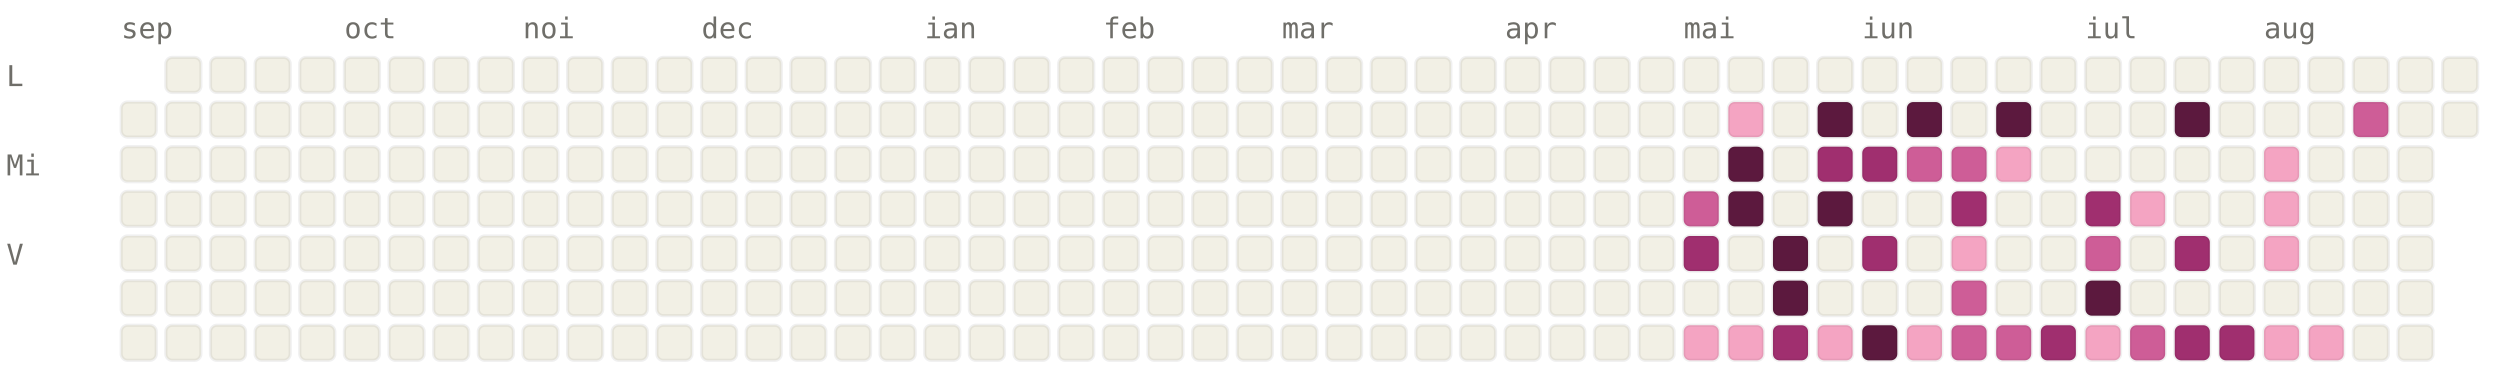
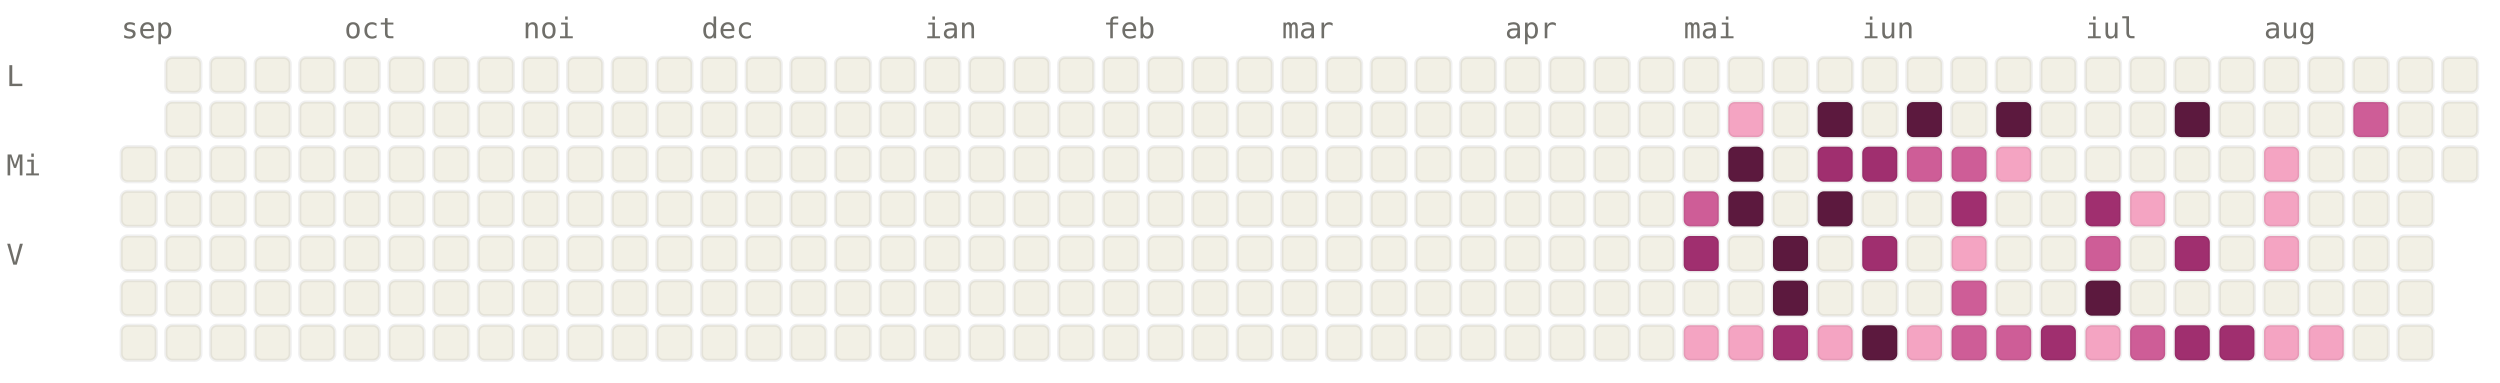
<svg xmlns="http://www.w3.org/2000/svg" viewBox="0 0 784 120" width="784" height="120" font-family="ui-monospace, SFMono-Regular, Menlo, monospace" font-size="9">
  <style>.l0{fill:#F2F0E5;stroke:rgba(0,0,0,0.06)}.l1{fill:#F4A4C2;stroke:rgba(0,0,0,0.06)}.l2{fill:#CE5D97;stroke:rgba(0,0,0,0.06)}.l3{fill:#A02F6F;stroke:rgba(0,0,0,0.06)}.l4{fill:#5C193E;stroke:rgba(0,0,0,0.06)}.lbl{fill:#6F6E69}@media (prefers-color-scheme: dark){.l0{fill:#1C1B1A;stroke:rgba(255,255,255,0.04)}.l1{fill:#451033;stroke:rgba(255,255,255,0.04)}.l2{fill:#751F4F;stroke:rgba(255,255,255,0.04)}.l3{fill:#CE5D97;stroke:rgba(255,255,255,0.04)}.l4{fill:#F4A4C2;stroke:rgba(255,255,255,0.04)}.lbl{fill:#878580}}</style>
  <text x="38" y="12" class="lbl">sep</text>
  <text x="108" y="12" class="lbl">oct</text>
  <text x="164" y="12" class="lbl">noi</text>
  <text x="220" y="12" class="lbl">dec</text>
  <text x="290" y="12" class="lbl">ian</text>
  <text x="346" y="12" class="lbl">feb</text>
  <text x="402" y="12" class="lbl">mar</text>
  <text x="472" y="12" class="lbl">apr</text>
  <text x="528" y="12" class="lbl">mai</text>
  <text x="584" y="12" class="lbl">iun</text>
  <text x="654" y="12" class="lbl">iul</text>
  <text x="710" y="12" class="lbl">aug</text>
  <text x="2" y="27" class="lbl">L</text>
  <text x="2" y="55" class="lbl">Mi</text>
  <text x="2" y="83" class="lbl">V</text>
-   <rect x="38" y="32" width="11" height="11" rx="2" ry="2" class="l0" />
  <rect x="38" y="46" width="11" height="11" rx="2" ry="2" class="l0" />
  <rect x="38" y="60" width="11" height="11" rx="2" ry="2" class="l0" />
  <rect x="38" y="74" width="11" height="11" rx="2" ry="2" class="l0" />
  <rect x="38" y="88" width="11" height="11" rx="2" ry="2" class="l0" />
  <rect x="38" y="102" width="11" height="11" rx="2" ry="2" class="l0" />
  <rect x="52" y="18" width="11" height="11" rx="2" ry="2" class="l0" />
  <rect x="52" y="32" width="11" height="11" rx="2" ry="2" class="l0" />
  <rect x="52" y="46" width="11" height="11" rx="2" ry="2" class="l0" />
  <rect x="52" y="60" width="11" height="11" rx="2" ry="2" class="l0" />
  <rect x="52" y="74" width="11" height="11" rx="2" ry="2" class="l0" />
  <rect x="52" y="88" width="11" height="11" rx="2" ry="2" class="l0" />
  <rect x="52" y="102" width="11" height="11" rx="2" ry="2" class="l0" />
  <rect x="66" y="18" width="11" height="11" rx="2" ry="2" class="l0" />
  <rect x="66" y="32" width="11" height="11" rx="2" ry="2" class="l0" />
  <rect x="66" y="46" width="11" height="11" rx="2" ry="2" class="l0" />
  <rect x="66" y="60" width="11" height="11" rx="2" ry="2" class="l0" />
  <rect x="66" y="74" width="11" height="11" rx="2" ry="2" class="l0" />
  <rect x="66" y="88" width="11" height="11" rx="2" ry="2" class="l0" />
  <rect x="66" y="102" width="11" height="11" rx="2" ry="2" class="l0" />
  <rect x="80" y="18" width="11" height="11" rx="2" ry="2" class="l0" />
  <rect x="80" y="32" width="11" height="11" rx="2" ry="2" class="l0" />
  <rect x="80" y="46" width="11" height="11" rx="2" ry="2" class="l0" />
  <rect x="80" y="60" width="11" height="11" rx="2" ry="2" class="l0" />
  <rect x="80" y="74" width="11" height="11" rx="2" ry="2" class="l0" />
  <rect x="80" y="88" width="11" height="11" rx="2" ry="2" class="l0" />
  <rect x="80" y="102" width="11" height="11" rx="2" ry="2" class="l0" />
  <rect x="94" y="18" width="11" height="11" rx="2" ry="2" class="l0" />
  <rect x="94" y="32" width="11" height="11" rx="2" ry="2" class="l0" />
  <rect x="94" y="46" width="11" height="11" rx="2" ry="2" class="l0" />
  <rect x="94" y="60" width="11" height="11" rx="2" ry="2" class="l0" />
  <rect x="94" y="74" width="11" height="11" rx="2" ry="2" class="l0" />
  <rect x="94" y="88" width="11" height="11" rx="2" ry="2" class="l0" />
  <rect x="94" y="102" width="11" height="11" rx="2" ry="2" class="l0" />
  <rect x="108" y="18" width="11" height="11" rx="2" ry="2" class="l0" />
  <rect x="108" y="32" width="11" height="11" rx="2" ry="2" class="l0" />
  <rect x="108" y="46" width="11" height="11" rx="2" ry="2" class="l0" />
  <rect x="108" y="60" width="11" height="11" rx="2" ry="2" class="l0" />
  <rect x="108" y="74" width="11" height="11" rx="2" ry="2" class="l0" />
  <rect x="108" y="88" width="11" height="11" rx="2" ry="2" class="l0" />
  <rect x="108" y="102" width="11" height="11" rx="2" ry="2" class="l0" />
  <rect x="122" y="18" width="11" height="11" rx="2" ry="2" class="l0" />
  <rect x="122" y="32" width="11" height="11" rx="2" ry="2" class="l0" />
  <rect x="122" y="46" width="11" height="11" rx="2" ry="2" class="l0" />
  <rect x="122" y="60" width="11" height="11" rx="2" ry="2" class="l0" />
  <rect x="122" y="74" width="11" height="11" rx="2" ry="2" class="l0" />
  <rect x="122" y="88" width="11" height="11" rx="2" ry="2" class="l0" />
  <rect x="122" y="102" width="11" height="11" rx="2" ry="2" class="l0" />
  <rect x="136" y="18" width="11" height="11" rx="2" ry="2" class="l0" />
  <rect x="136" y="32" width="11" height="11" rx="2" ry="2" class="l0" />
  <rect x="136" y="46" width="11" height="11" rx="2" ry="2" class="l0" />
  <rect x="136" y="60" width="11" height="11" rx="2" ry="2" class="l0" />
  <rect x="136" y="74" width="11" height="11" rx="2" ry="2" class="l0" />
  <rect x="136" y="88" width="11" height="11" rx="2" ry="2" class="l0" />
  <rect x="136" y="102" width="11" height="11" rx="2" ry="2" class="l0" />
  <rect x="150" y="18" width="11" height="11" rx="2" ry="2" class="l0" />
  <rect x="150" y="32" width="11" height="11" rx="2" ry="2" class="l0" />
  <rect x="150" y="46" width="11" height="11" rx="2" ry="2" class="l0" />
  <rect x="150" y="60" width="11" height="11" rx="2" ry="2" class="l0" />
  <rect x="150" y="74" width="11" height="11" rx="2" ry="2" class="l0" />
  <rect x="150" y="88" width="11" height="11" rx="2" ry="2" class="l0" />
  <rect x="150" y="102" width="11" height="11" rx="2" ry="2" class="l0" />
  <rect x="164" y="18" width="11" height="11" rx="2" ry="2" class="l0" />
  <rect x="164" y="32" width="11" height="11" rx="2" ry="2" class="l0" />
  <rect x="164" y="46" width="11" height="11" rx="2" ry="2" class="l0" />
  <rect x="164" y="60" width="11" height="11" rx="2" ry="2" class="l0" />
  <rect x="164" y="74" width="11" height="11" rx="2" ry="2" class="l0" />
  <rect x="164" y="88" width="11" height="11" rx="2" ry="2" class="l0" />
  <rect x="164" y="102" width="11" height="11" rx="2" ry="2" class="l0" />
  <rect x="178" y="18" width="11" height="11" rx="2" ry="2" class="l0" />
  <rect x="178" y="32" width="11" height="11" rx="2" ry="2" class="l0" />
  <rect x="178" y="46" width="11" height="11" rx="2" ry="2" class="l0" />
  <rect x="178" y="60" width="11" height="11" rx="2" ry="2" class="l0" />
  <rect x="178" y="74" width="11" height="11" rx="2" ry="2" class="l0" />
  <rect x="178" y="88" width="11" height="11" rx="2" ry="2" class="l0" />
  <rect x="178" y="102" width="11" height="11" rx="2" ry="2" class="l0" />
  <rect x="192" y="18" width="11" height="11" rx="2" ry="2" class="l0" />
  <rect x="192" y="32" width="11" height="11" rx="2" ry="2" class="l0" />
  <rect x="192" y="46" width="11" height="11" rx="2" ry="2" class="l0" />
  <rect x="192" y="60" width="11" height="11" rx="2" ry="2" class="l0" />
  <rect x="192" y="74" width="11" height="11" rx="2" ry="2" class="l0" />
  <rect x="192" y="88" width="11" height="11" rx="2" ry="2" class="l0" />
  <rect x="192" y="102" width="11" height="11" rx="2" ry="2" class="l0" />
  <rect x="206" y="18" width="11" height="11" rx="2" ry="2" class="l0" />
  <rect x="206" y="32" width="11" height="11" rx="2" ry="2" class="l0" />
  <rect x="206" y="46" width="11" height="11" rx="2" ry="2" class="l0" />
  <rect x="206" y="60" width="11" height="11" rx="2" ry="2" class="l0" />
  <rect x="206" y="74" width="11" height="11" rx="2" ry="2" class="l0" />
  <rect x="206" y="88" width="11" height="11" rx="2" ry="2" class="l0" />
  <rect x="206" y="102" width="11" height="11" rx="2" ry="2" class="l0" />
  <rect x="220" y="18" width="11" height="11" rx="2" ry="2" class="l0" />
  <rect x="220" y="32" width="11" height="11" rx="2" ry="2" class="l0" />
  <rect x="220" y="46" width="11" height="11" rx="2" ry="2" class="l0" />
  <rect x="220" y="60" width="11" height="11" rx="2" ry="2" class="l0" />
  <rect x="220" y="74" width="11" height="11" rx="2" ry="2" class="l0" />
  <rect x="220" y="88" width="11" height="11" rx="2" ry="2" class="l0" />
  <rect x="220" y="102" width="11" height="11" rx="2" ry="2" class="l0" />
  <rect x="234" y="18" width="11" height="11" rx="2" ry="2" class="l0" />
  <rect x="234" y="32" width="11" height="11" rx="2" ry="2" class="l0" />
  <rect x="234" y="46" width="11" height="11" rx="2" ry="2" class="l0" />
  <rect x="234" y="60" width="11" height="11" rx="2" ry="2" class="l0" />
  <rect x="234" y="74" width="11" height="11" rx="2" ry="2" class="l0" />
  <rect x="234" y="88" width="11" height="11" rx="2" ry="2" class="l0" />
  <rect x="234" y="102" width="11" height="11" rx="2" ry="2" class="l0" />
  <rect x="248" y="18" width="11" height="11" rx="2" ry="2" class="l0" />
  <rect x="248" y="32" width="11" height="11" rx="2" ry="2" class="l0" />
  <rect x="248" y="46" width="11" height="11" rx="2" ry="2" class="l0" />
  <rect x="248" y="60" width="11" height="11" rx="2" ry="2" class="l0" />
  <rect x="248" y="74" width="11" height="11" rx="2" ry="2" class="l0" />
  <rect x="248" y="88" width="11" height="11" rx="2" ry="2" class="l0" />
  <rect x="248" y="102" width="11" height="11" rx="2" ry="2" class="l0" />
  <rect x="262" y="18" width="11" height="11" rx="2" ry="2" class="l0" />
  <rect x="262" y="32" width="11" height="11" rx="2" ry="2" class="l0" />
  <rect x="262" y="46" width="11" height="11" rx="2" ry="2" class="l0" />
  <rect x="262" y="60" width="11" height="11" rx="2" ry="2" class="l0" />
  <rect x="262" y="74" width="11" height="11" rx="2" ry="2" class="l0" />
  <rect x="262" y="88" width="11" height="11" rx="2" ry="2" class="l0" />
  <rect x="262" y="102" width="11" height="11" rx="2" ry="2" class="l0" />
  <rect x="276" y="18" width="11" height="11" rx="2" ry="2" class="l0" />
  <rect x="276" y="32" width="11" height="11" rx="2" ry="2" class="l0" />
  <rect x="276" y="46" width="11" height="11" rx="2" ry="2" class="l0" />
  <rect x="276" y="60" width="11" height="11" rx="2" ry="2" class="l0" />
  <rect x="276" y="74" width="11" height="11" rx="2" ry="2" class="l0" />
  <rect x="276" y="88" width="11" height="11" rx="2" ry="2" class="l0" />
  <rect x="276" y="102" width="11" height="11" rx="2" ry="2" class="l0" />
  <rect x="290" y="18" width="11" height="11" rx="2" ry="2" class="l0" />
  <rect x="290" y="32" width="11" height="11" rx="2" ry="2" class="l0" />
  <rect x="290" y="46" width="11" height="11" rx="2" ry="2" class="l0" />
  <rect x="290" y="60" width="11" height="11" rx="2" ry="2" class="l0" />
  <rect x="290" y="74" width="11" height="11" rx="2" ry="2" class="l0" />
  <rect x="290" y="88" width="11" height="11" rx="2" ry="2" class="l0" />
  <rect x="290" y="102" width="11" height="11" rx="2" ry="2" class="l0" />
  <rect x="304" y="18" width="11" height="11" rx="2" ry="2" class="l0" />
  <rect x="304" y="32" width="11" height="11" rx="2" ry="2" class="l0" />
  <rect x="304" y="46" width="11" height="11" rx="2" ry="2" class="l0" />
  <rect x="304" y="60" width="11" height="11" rx="2" ry="2" class="l0" />
  <rect x="304" y="74" width="11" height="11" rx="2" ry="2" class="l0" />
  <rect x="304" y="88" width="11" height="11" rx="2" ry="2" class="l0" />
  <rect x="304" y="102" width="11" height="11" rx="2" ry="2" class="l0" />
  <rect x="318" y="18" width="11" height="11" rx="2" ry="2" class="l0" />
  <rect x="318" y="32" width="11" height="11" rx="2" ry="2" class="l0" />
  <rect x="318" y="46" width="11" height="11" rx="2" ry="2" class="l0" />
  <rect x="318" y="60" width="11" height="11" rx="2" ry="2" class="l0" />
  <rect x="318" y="74" width="11" height="11" rx="2" ry="2" class="l0" />
  <rect x="318" y="88" width="11" height="11" rx="2" ry="2" class="l0" />
  <rect x="318" y="102" width="11" height="11" rx="2" ry="2" class="l0" />
  <rect x="332" y="18" width="11" height="11" rx="2" ry="2" class="l0" />
  <rect x="332" y="32" width="11" height="11" rx="2" ry="2" class="l0" />
  <rect x="332" y="46" width="11" height="11" rx="2" ry="2" class="l0" />
  <rect x="332" y="60" width="11" height="11" rx="2" ry="2" class="l0" />
  <rect x="332" y="74" width="11" height="11" rx="2" ry="2" class="l0" />
  <rect x="332" y="88" width="11" height="11" rx="2" ry="2" class="l0" />
  <rect x="332" y="102" width="11" height="11" rx="2" ry="2" class="l0" />
  <rect x="346" y="18" width="11" height="11" rx="2" ry="2" class="l0" />
  <rect x="346" y="32" width="11" height="11" rx="2" ry="2" class="l0" />
  <rect x="346" y="46" width="11" height="11" rx="2" ry="2" class="l0" />
  <rect x="346" y="60" width="11" height="11" rx="2" ry="2" class="l0" />
  <rect x="346" y="74" width="11" height="11" rx="2" ry="2" class="l0" />
  <rect x="346" y="88" width="11" height="11" rx="2" ry="2" class="l0" />
  <rect x="346" y="102" width="11" height="11" rx="2" ry="2" class="l0" />
  <rect x="360" y="18" width="11" height="11" rx="2" ry="2" class="l0" />
  <rect x="360" y="32" width="11" height="11" rx="2" ry="2" class="l0" />
  <rect x="360" y="46" width="11" height="11" rx="2" ry="2" class="l0" />
  <rect x="360" y="60" width="11" height="11" rx="2" ry="2" class="l0" />
  <rect x="360" y="74" width="11" height="11" rx="2" ry="2" class="l0" />
  <rect x="360" y="88" width="11" height="11" rx="2" ry="2" class="l0" />
  <rect x="360" y="102" width="11" height="11" rx="2" ry="2" class="l0" />
  <rect x="374" y="18" width="11" height="11" rx="2" ry="2" class="l0" />
  <rect x="374" y="32" width="11" height="11" rx="2" ry="2" class="l0" />
  <rect x="374" y="46" width="11" height="11" rx="2" ry="2" class="l0" />
  <rect x="374" y="60" width="11" height="11" rx="2" ry="2" class="l0" />
  <rect x="374" y="74" width="11" height="11" rx="2" ry="2" class="l0" />
  <rect x="374" y="88" width="11" height="11" rx="2" ry="2" class="l0" />
  <rect x="374" y="102" width="11" height="11" rx="2" ry="2" class="l0" />
  <rect x="388" y="18" width="11" height="11" rx="2" ry="2" class="l0" />
  <rect x="388" y="32" width="11" height="11" rx="2" ry="2" class="l0" />
  <rect x="388" y="46" width="11" height="11" rx="2" ry="2" class="l0" />
  <rect x="388" y="60" width="11" height="11" rx="2" ry="2" class="l0" />
  <rect x="388" y="74" width="11" height="11" rx="2" ry="2" class="l0" />
  <rect x="388" y="88" width="11" height="11" rx="2" ry="2" class="l0" />
  <rect x="388" y="102" width="11" height="11" rx="2" ry="2" class="l0" />
  <rect x="402" y="18" width="11" height="11" rx="2" ry="2" class="l0" />
  <rect x="402" y="32" width="11" height="11" rx="2" ry="2" class="l0" />
  <rect x="402" y="46" width="11" height="11" rx="2" ry="2" class="l0" />
  <rect x="402" y="60" width="11" height="11" rx="2" ry="2" class="l0" />
  <rect x="402" y="74" width="11" height="11" rx="2" ry="2" class="l0" />
  <rect x="402" y="88" width="11" height="11" rx="2" ry="2" class="l0" />
  <rect x="402" y="102" width="11" height="11" rx="2" ry="2" class="l0" />
  <rect x="416" y="18" width="11" height="11" rx="2" ry="2" class="l0" />
  <rect x="416" y="32" width="11" height="11" rx="2" ry="2" class="l0" />
  <rect x="416" y="46" width="11" height="11" rx="2" ry="2" class="l0" />
  <rect x="416" y="60" width="11" height="11" rx="2" ry="2" class="l0" />
  <rect x="416" y="74" width="11" height="11" rx="2" ry="2" class="l0" />
  <rect x="416" y="88" width="11" height="11" rx="2" ry="2" class="l0" />
  <rect x="416" y="102" width="11" height="11" rx="2" ry="2" class="l0" />
  <rect x="430" y="18" width="11" height="11" rx="2" ry="2" class="l0" />
  <rect x="430" y="32" width="11" height="11" rx="2" ry="2" class="l0" />
  <rect x="430" y="46" width="11" height="11" rx="2" ry="2" class="l0" />
  <rect x="430" y="60" width="11" height="11" rx="2" ry="2" class="l0" />
  <rect x="430" y="74" width="11" height="11" rx="2" ry="2" class="l0" />
  <rect x="430" y="88" width="11" height="11" rx="2" ry="2" class="l0" />
  <rect x="430" y="102" width="11" height="11" rx="2" ry="2" class="l0" />
  <rect x="444" y="18" width="11" height="11" rx="2" ry="2" class="l0" />
  <rect x="444" y="32" width="11" height="11" rx="2" ry="2" class="l0" />
  <rect x="444" y="46" width="11" height="11" rx="2" ry="2" class="l0" />
  <rect x="444" y="60" width="11" height="11" rx="2" ry="2" class="l0" />
  <rect x="444" y="74" width="11" height="11" rx="2" ry="2" class="l0" />
  <rect x="444" y="88" width="11" height="11" rx="2" ry="2" class="l0" />
  <rect x="444" y="102" width="11" height="11" rx="2" ry="2" class="l0" />
  <rect x="458" y="18" width="11" height="11" rx="2" ry="2" class="l0" />
  <rect x="458" y="32" width="11" height="11" rx="2" ry="2" class="l0" />
  <rect x="458" y="46" width="11" height="11" rx="2" ry="2" class="l0" />
  <rect x="458" y="60" width="11" height="11" rx="2" ry="2" class="l0" />
  <rect x="458" y="74" width="11" height="11" rx="2" ry="2" class="l0" />
  <rect x="458" y="88" width="11" height="11" rx="2" ry="2" class="l0" />
  <rect x="458" y="102" width="11" height="11" rx="2" ry="2" class="l0" />
  <rect x="472" y="18" width="11" height="11" rx="2" ry="2" class="l0" />
  <rect x="472" y="32" width="11" height="11" rx="2" ry="2" class="l0" />
  <rect x="472" y="46" width="11" height="11" rx="2" ry="2" class="l0" />
  <rect x="472" y="60" width="11" height="11" rx="2" ry="2" class="l0" />
  <rect x="472" y="74" width="11" height="11" rx="2" ry="2" class="l0" />
  <rect x="472" y="88" width="11" height="11" rx="2" ry="2" class="l0" />
  <rect x="472" y="102" width="11" height="11" rx="2" ry="2" class="l0" />
  <rect x="486" y="18" width="11" height="11" rx="2" ry="2" class="l0" />
  <rect x="486" y="32" width="11" height="11" rx="2" ry="2" class="l0" />
  <rect x="486" y="46" width="11" height="11" rx="2" ry="2" class="l0" />
  <rect x="486" y="60" width="11" height="11" rx="2" ry="2" class="l0" />
  <rect x="486" y="74" width="11" height="11" rx="2" ry="2" class="l0" />
  <rect x="486" y="88" width="11" height="11" rx="2" ry="2" class="l0" />
  <rect x="486" y="102" width="11" height="11" rx="2" ry="2" class="l0" />
  <rect x="500" y="18" width="11" height="11" rx="2" ry="2" class="l0" />
  <rect x="500" y="32" width="11" height="11" rx="2" ry="2" class="l0" />
  <rect x="500" y="46" width="11" height="11" rx="2" ry="2" class="l0" />
  <rect x="500" y="60" width="11" height="11" rx="2" ry="2" class="l0" />
  <rect x="500" y="74" width="11" height="11" rx="2" ry="2" class="l0" />
  <rect x="500" y="88" width="11" height="11" rx="2" ry="2" class="l0" />
  <rect x="500" y="102" width="11" height="11" rx="2" ry="2" class="l0" />
  <rect x="514" y="18" width="11" height="11" rx="2" ry="2" class="l0" />
  <rect x="514" y="32" width="11" height="11" rx="2" ry="2" class="l0" />
  <rect x="514" y="46" width="11" height="11" rx="2" ry="2" class="l0" />
  <rect x="514" y="60" width="11" height="11" rx="2" ry="2" class="l0" />
  <rect x="514" y="74" width="11" height="11" rx="2" ry="2" class="l0" />
  <rect x="514" y="88" width="11" height="11" rx="2" ry="2" class="l0" />
  <rect x="514" y="102" width="11" height="11" rx="2" ry="2" class="l0" />
  <rect x="528" y="18" width="11" height="11" rx="2" ry="2" class="l0" />
  <rect x="528" y="32" width="11" height="11" rx="2" ry="2" class="l0" />
  <rect x="528" y="46" width="11" height="11" rx="2" ry="2" class="l0" />
  <rect x="528" y="60" width="11" height="11" rx="2" ry="2" class="l2" />
  <rect x="528" y="74" width="11" height="11" rx="2" ry="2" class="l3" />
  <rect x="528" y="88" width="11" height="11" rx="2" ry="2" class="l0" />
  <rect x="528" y="102" width="11" height="11" rx="2" ry="2" class="l1" />
  <rect x="542" y="18" width="11" height="11" rx="2" ry="2" class="l0" />
  <rect x="542" y="32" width="11" height="11" rx="2" ry="2" class="l1" />
  <rect x="542" y="46" width="11" height="11" rx="2" ry="2" class="l4" />
  <rect x="542" y="60" width="11" height="11" rx="2" ry="2" class="l4" />
  <rect x="542" y="74" width="11" height="11" rx="2" ry="2" class="l0" />
  <rect x="542" y="88" width="11" height="11" rx="2" ry="2" class="l0" />
  <rect x="542" y="102" width="11" height="11" rx="2" ry="2" class="l1" />
  <rect x="556" y="18" width="11" height="11" rx="2" ry="2" class="l0" />
  <rect x="556" y="32" width="11" height="11" rx="2" ry="2" class="l0" />
  <rect x="556" y="46" width="11" height="11" rx="2" ry="2" class="l0" />
  <rect x="556" y="60" width="11" height="11" rx="2" ry="2" class="l0" />
  <rect x="556" y="74" width="11" height="11" rx="2" ry="2" class="l4" />
  <rect x="556" y="88" width="11" height="11" rx="2" ry="2" class="l4" />
  <rect x="556" y="102" width="11" height="11" rx="2" ry="2" class="l3" />
  <rect x="570" y="18" width="11" height="11" rx="2" ry="2" class="l0" />
  <rect x="570" y="32" width="11" height="11" rx="2" ry="2" class="l4" />
  <rect x="570" y="46" width="11" height="11" rx="2" ry="2" class="l3" />
  <rect x="570" y="60" width="11" height="11" rx="2" ry="2" class="l4" />
  <rect x="570" y="74" width="11" height="11" rx="2" ry="2" class="l0" />
  <rect x="570" y="88" width="11" height="11" rx="2" ry="2" class="l0" />
  <rect x="570" y="102" width="11" height="11" rx="2" ry="2" class="l1" />
  <rect x="584" y="18" width="11" height="11" rx="2" ry="2" class="l0" />
  <rect x="584" y="32" width="11" height="11" rx="2" ry="2" class="l0" />
  <rect x="584" y="46" width="11" height="11" rx="2" ry="2" class="l3" />
  <rect x="584" y="60" width="11" height="11" rx="2" ry="2" class="l0" />
  <rect x="584" y="74" width="11" height="11" rx="2" ry="2" class="l3" />
  <rect x="584" y="88" width="11" height="11" rx="2" ry="2" class="l0" />
  <rect x="584" y="102" width="11" height="11" rx="2" ry="2" class="l4" />
  <rect x="598" y="18" width="11" height="11" rx="2" ry="2" class="l0" />
  <rect x="598" y="32" width="11" height="11" rx="2" ry="2" class="l4" />
  <rect x="598" y="46" width="11" height="11" rx="2" ry="2" class="l2" />
  <rect x="598" y="60" width="11" height="11" rx="2" ry="2" class="l0" />
  <rect x="598" y="74" width="11" height="11" rx="2" ry="2" class="l0" />
  <rect x="598" y="88" width="11" height="11" rx="2" ry="2" class="l0" />
  <rect x="598" y="102" width="11" height="11" rx="2" ry="2" class="l1" />
  <rect x="612" y="18" width="11" height="11" rx="2" ry="2" class="l0" />
  <rect x="612" y="32" width="11" height="11" rx="2" ry="2" class="l0" />
  <rect x="612" y="46" width="11" height="11" rx="2" ry="2" class="l2" />
  <rect x="612" y="60" width="11" height="11" rx="2" ry="2" class="l3" />
  <rect x="612" y="74" width="11" height="11" rx="2" ry="2" class="l1" />
  <rect x="612" y="88" width="11" height="11" rx="2" ry="2" class="l2" />
  <rect x="612" y="102" width="11" height="11" rx="2" ry="2" class="l2" />
  <rect x="626" y="18" width="11" height="11" rx="2" ry="2" class="l0" />
  <rect x="626" y="32" width="11" height="11" rx="2" ry="2" class="l4" />
  <rect x="626" y="46" width="11" height="11" rx="2" ry="2" class="l1" />
  <rect x="626" y="60" width="11" height="11" rx="2" ry="2" class="l0" />
  <rect x="626" y="74" width="11" height="11" rx="2" ry="2" class="l0" />
  <rect x="626" y="88" width="11" height="11" rx="2" ry="2" class="l0" />
  <rect x="626" y="102" width="11" height="11" rx="2" ry="2" class="l2" />
  <rect x="640" y="18" width="11" height="11" rx="2" ry="2" class="l0" />
  <rect x="640" y="32" width="11" height="11" rx="2" ry="2" class="l0" />
  <rect x="640" y="46" width="11" height="11" rx="2" ry="2" class="l0" />
  <rect x="640" y="60" width="11" height="11" rx="2" ry="2" class="l0" />
  <rect x="640" y="74" width="11" height="11" rx="2" ry="2" class="l0" />
  <rect x="640" y="88" width="11" height="11" rx="2" ry="2" class="l0" />
  <rect x="640" y="102" width="11" height="11" rx="2" ry="2" class="l3" />
  <rect x="654" y="18" width="11" height="11" rx="2" ry="2" class="l0" />
  <rect x="654" y="32" width="11" height="11" rx="2" ry="2" class="l0" />
  <rect x="654" y="46" width="11" height="11" rx="2" ry="2" class="l0" />
  <rect x="654" y="60" width="11" height="11" rx="2" ry="2" class="l3" />
  <rect x="654" y="74" width="11" height="11" rx="2" ry="2" class="l2" />
  <rect x="654" y="88" width="11" height="11" rx="2" ry="2" class="l4" />
  <rect x="654" y="102" width="11" height="11" rx="2" ry="2" class="l1" />
  <rect x="668" y="18" width="11" height="11" rx="2" ry="2" class="l0" />
  <rect x="668" y="32" width="11" height="11" rx="2" ry="2" class="l0" />
  <rect x="668" y="46" width="11" height="11" rx="2" ry="2" class="l0" />
  <rect x="668" y="60" width="11" height="11" rx="2" ry="2" class="l1" />
  <rect x="668" y="74" width="11" height="11" rx="2" ry="2" class="l0" />
  <rect x="668" y="88" width="11" height="11" rx="2" ry="2" class="l0" />
  <rect x="668" y="102" width="11" height="11" rx="2" ry="2" class="l2" />
  <rect x="682" y="18" width="11" height="11" rx="2" ry="2" class="l0" />
  <rect x="682" y="32" width="11" height="11" rx="2" ry="2" class="l4" />
  <rect x="682" y="46" width="11" height="11" rx="2" ry="2" class="l0" />
  <rect x="682" y="60" width="11" height="11" rx="2" ry="2" class="l0" />
  <rect x="682" y="74" width="11" height="11" rx="2" ry="2" class="l3" />
  <rect x="682" y="88" width="11" height="11" rx="2" ry="2" class="l0" />
  <rect x="682" y="102" width="11" height="11" rx="2" ry="2" class="l3" />
  <rect x="696" y="18" width="11" height="11" rx="2" ry="2" class="l0" />
  <rect x="696" y="32" width="11" height="11" rx="2" ry="2" class="l0" />
  <rect x="696" y="46" width="11" height="11" rx="2" ry="2" class="l0" />
  <rect x="696" y="60" width="11" height="11" rx="2" ry="2" class="l0" />
  <rect x="696" y="74" width="11" height="11" rx="2" ry="2" class="l0" />
  <rect x="696" y="88" width="11" height="11" rx="2" ry="2" class="l0" />
  <rect x="696" y="102" width="11" height="11" rx="2" ry="2" class="l3" />
  <rect x="710" y="18" width="11" height="11" rx="2" ry="2" class="l0" />
  <rect x="710" y="32" width="11" height="11" rx="2" ry="2" class="l0" />
  <rect x="710" y="46" width="11" height="11" rx="2" ry="2" class="l1" />
  <rect x="710" y="60" width="11" height="11" rx="2" ry="2" class="l1" />
  <rect x="710" y="74" width="11" height="11" rx="2" ry="2" class="l1" />
  <rect x="710" y="88" width="11" height="11" rx="2" ry="2" class="l0" />
  <rect x="710" y="102" width="11" height="11" rx="2" ry="2" class="l1" />
  <rect x="724" y="18" width="11" height="11" rx="2" ry="2" class="l0" />
  <rect x="724" y="32" width="11" height="11" rx="2" ry="2" class="l0" />
  <rect x="724" y="46" width="11" height="11" rx="2" ry="2" class="l0" />
  <rect x="724" y="60" width="11" height="11" rx="2" ry="2" class="l0" />
  <rect x="724" y="74" width="11" height="11" rx="2" ry="2" class="l0" />
  <rect x="724" y="88" width="11" height="11" rx="2" ry="2" class="l0" />
  <rect x="724" y="102" width="11" height="11" rx="2" ry="2" class="l1" />
  <rect x="738" y="18" width="11" height="11" rx="2" ry="2" class="l0" />
  <rect x="738" y="32" width="11" height="11" rx="2" ry="2" class="l2" />
  <rect x="738" y="46" width="11" height="11" rx="2" ry="2" class="l0" />
  <rect x="738" y="60" width="11" height="11" rx="2" ry="2" class="l0" />
  <rect x="738" y="74" width="11" height="11" rx="2" ry="2" class="l0" />
  <rect x="738" y="88" width="11" height="11" rx="2" ry="2" class="l0" />
  <rect x="738" y="102" width="11" height="11" rx="2" ry="2" class="l0" />
  <rect x="752" y="18" width="11" height="11" rx="2" ry="2" class="l0" />
  <rect x="752" y="32" width="11" height="11" rx="2" ry="2" class="l0" />
  <rect x="752" y="46" width="11" height="11" rx="2" ry="2" class="l0" />
  <rect x="752" y="60" width="11" height="11" rx="2" ry="2" class="l0" />
  <rect x="752" y="74" width="11" height="11" rx="2" ry="2" class="l0" />
  <rect x="752" y="88" width="11" height="11" rx="2" ry="2" class="l0" />
  <rect x="752" y="102" width="11" height="11" rx="2" ry="2" class="l0" />
  <rect x="766" y="18" width="11" height="11" rx="2" ry="2" class="l0" />
  <rect x="766" y="32" width="11" height="11" rx="2" ry="2" class="l0" />
+   <rect x="766" y="46" width="11" height="11" rx="2" ry="2" class="l0" />
</svg>
